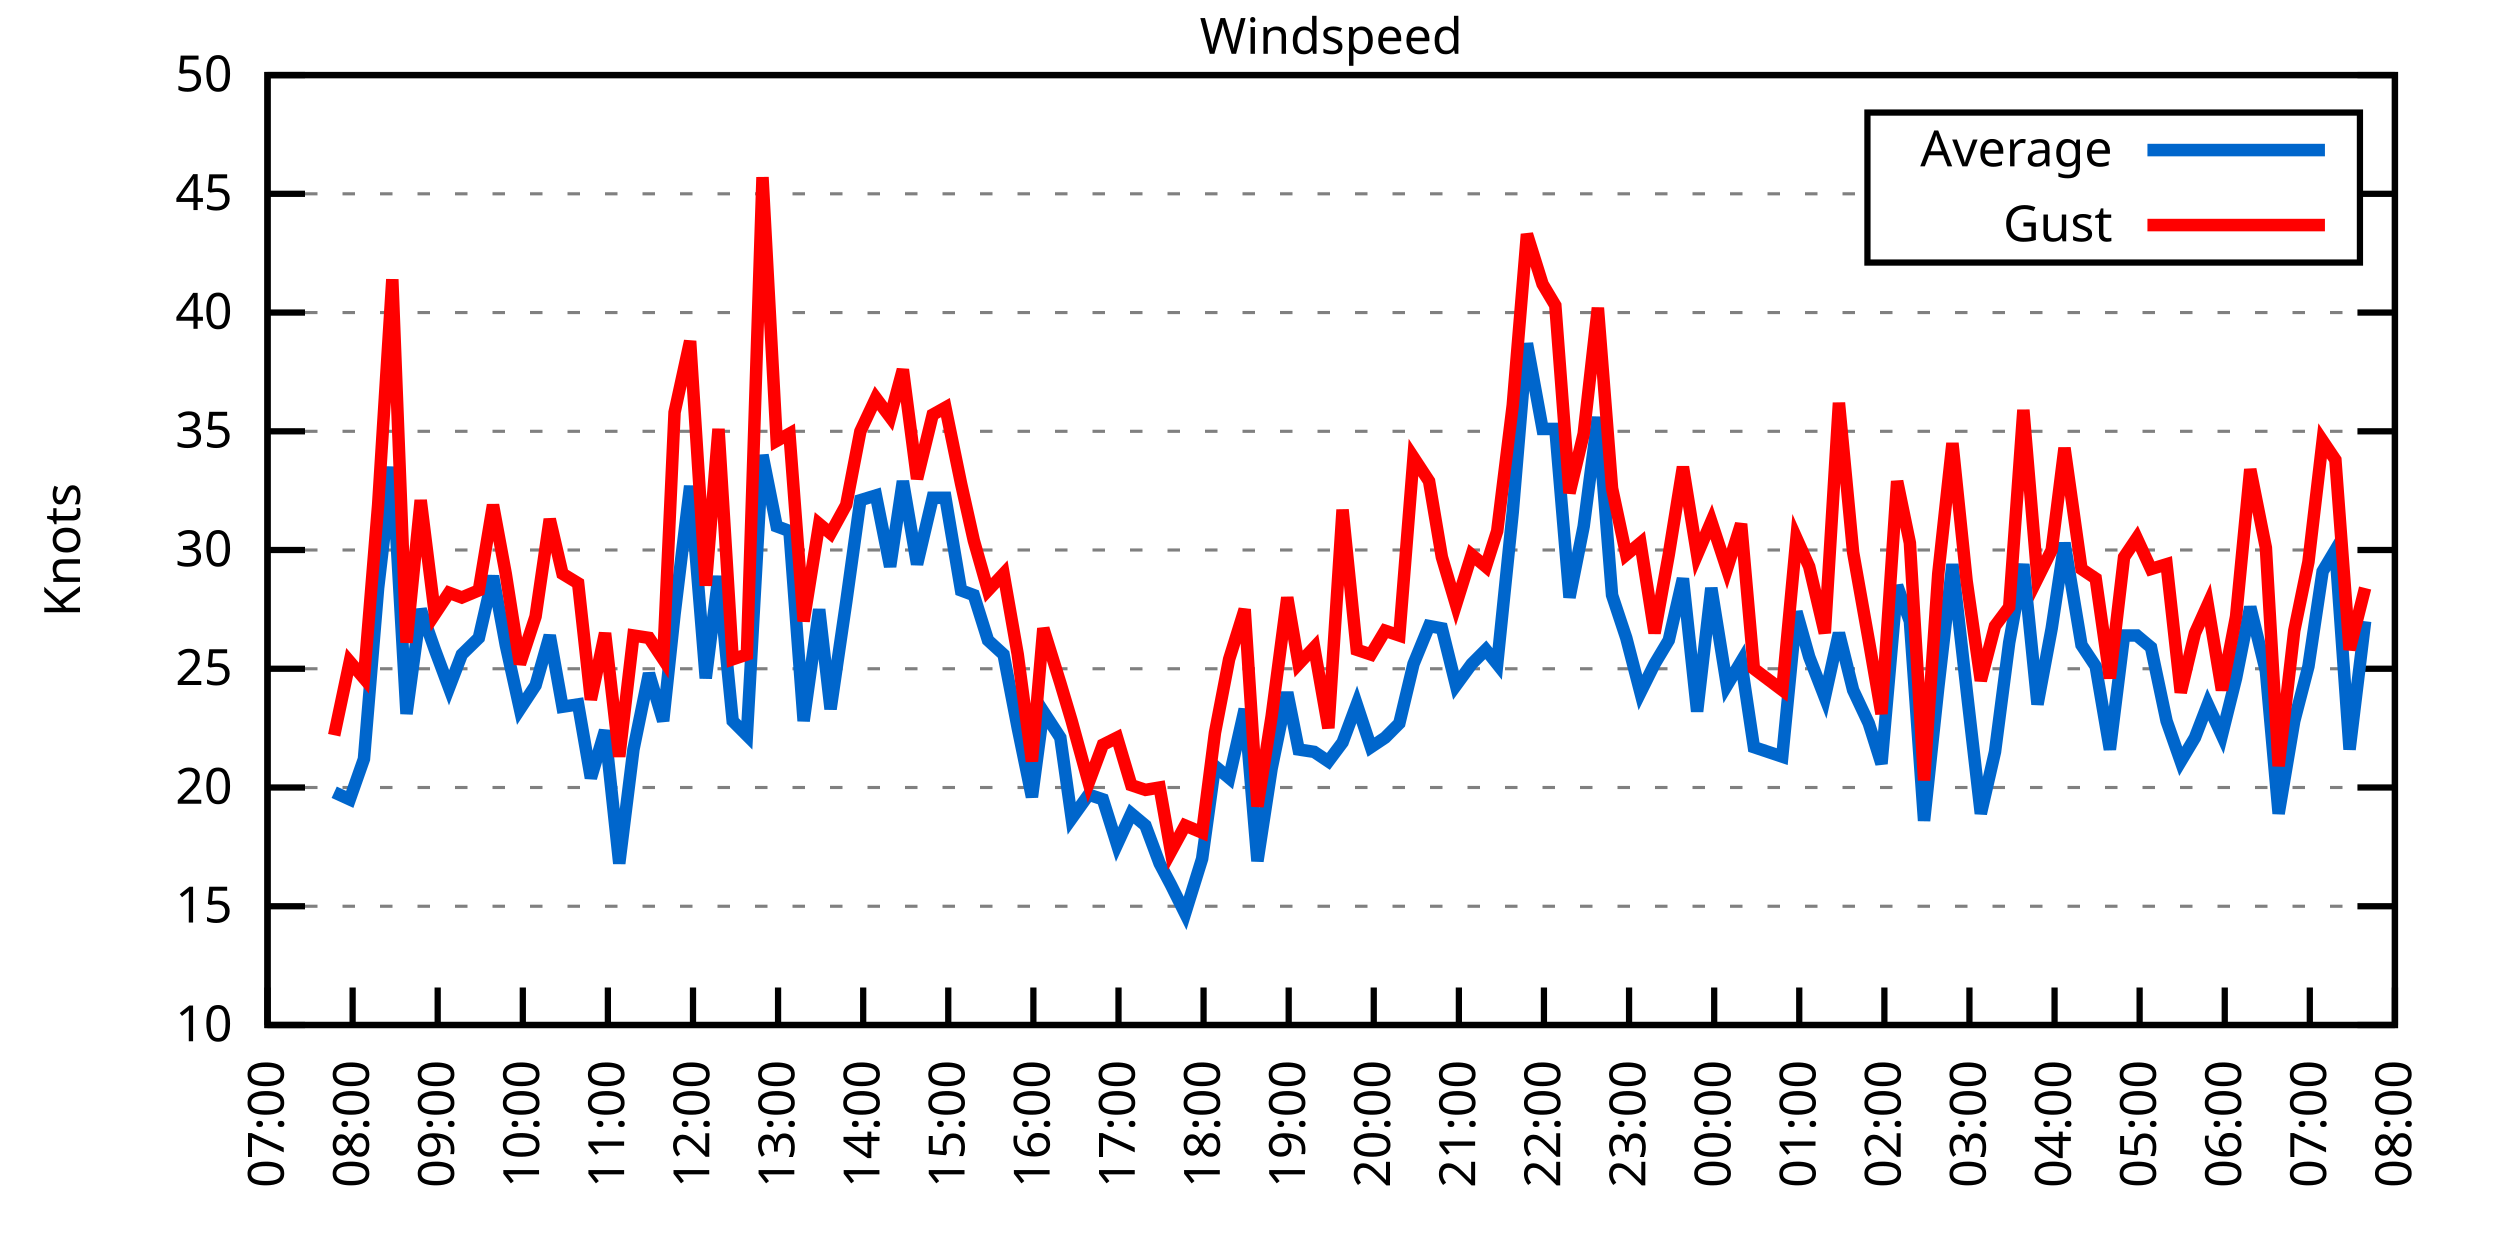
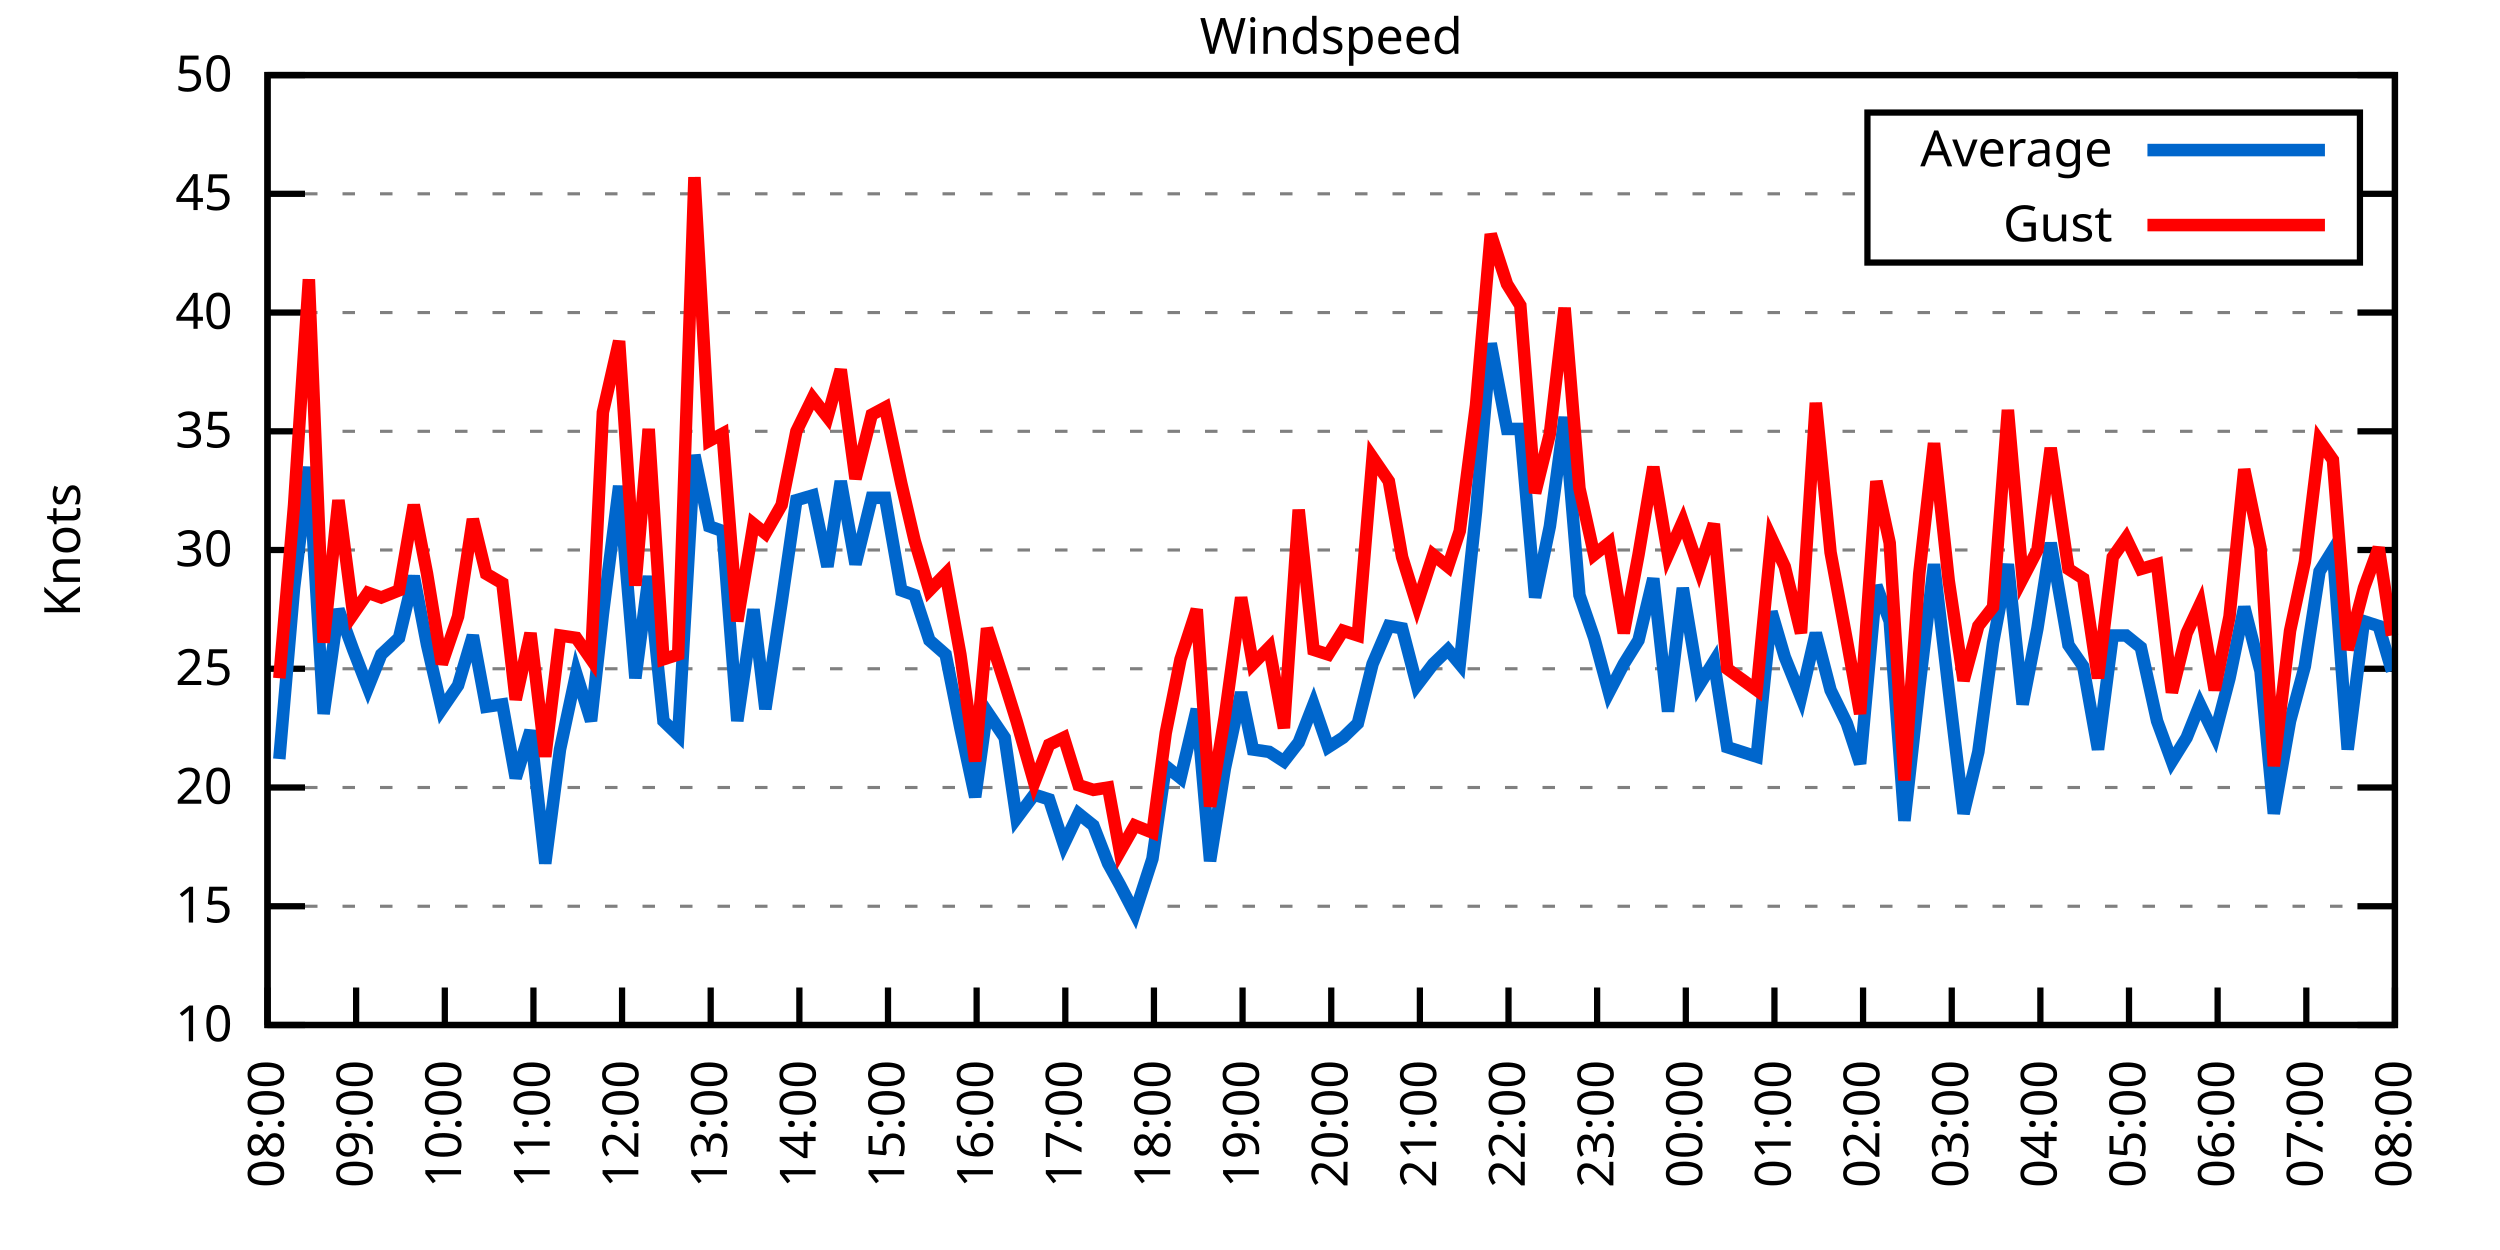
<svg xmlns="http://www.w3.org/2000/svg" xmlns:xlink="http://www.w3.org/1999/xlink" width="400" height="200" viewBox="0 0 400 200">
  <g id="gnuplot_canvas">
    <rect x="0" y="0" width="400" height="200" fill="none" />
    <defs>
      <circle id="gpDot" r="0.5" stroke-width="0.5" stroke="currentColor" />
      <path id="gpPt0" stroke-width="0.333" stroke="currentColor" d="M-1,0 h2 M0,-1 v2" />
      <path id="gpPt1" stroke-width="0.333" stroke="currentColor" d="M-1,-1 L1,1 M1,-1 L-1,1" />
      <path id="gpPt2" stroke-width="0.333" stroke="currentColor" d="M-1,0 L1,0 M0,-1 L0,1 M-1,-1 L1,1 M-1,1 L1,-1" />
      <rect id="gpPt3" stroke-width="0.333" stroke="currentColor" x="-1" y="-1" width="2" height="2" />
      <rect id="gpPt4" stroke-width="0.333" stroke="currentColor" fill="currentColor" x="-1" y="-1" width="2" height="2" />
      <circle id="gpPt5" stroke-width="0.333" stroke="currentColor" cx="0" cy="0" r="1" />
      <use xlink:href="#gpPt5" id="gpPt6" fill="currentColor" stroke="none" />
      <path id="gpPt7" stroke-width="0.333" stroke="currentColor" d="M0,-1.33 L-1.33,0.67 L1.33,0.67 z" />
      <use xlink:href="#gpPt7" id="gpPt8" fill="currentColor" stroke="none" />
      <use xlink:href="#gpPt7" id="gpPt9" stroke="currentColor" transform="rotate(180)" />
      <use xlink:href="#gpPt9" id="gpPt10" fill="currentColor" stroke="none" />
      <use xlink:href="#gpPt3" id="gpPt11" stroke="currentColor" transform="rotate(45)" />
      <use xlink:href="#gpPt11" id="gpPt12" fill="currentColor" stroke="none" />
      <path id="gpPt13" stroke-width="0.333" stroke="currentColor" d="M0,1.330 L1.265,0.411 L0.782,-1.067 L-0.782,-1.076 L-1.265,0.411 z" />
      <use xlink:href="#gpPt13" id="gpPt14" fill="currentColor" stroke="none" />
      <filter id="textbox" filterUnits="objectBoundingBox" x="0" y="0" height="1" width="1">
        <feFlood flood-color="white" flood-opacity="1" result="bgnd" />
        <feComposite in="SourceGraphic" in2="bgnd" operator="atop" />
      </filter>
      <filter id="greybox" filterUnits="objectBoundingBox" x="0" y="0" height="1" width="1">
        <feFlood flood-color="lightgrey" flood-opacity="1" result="grey" />
        <feComposite in="SourceGraphic" in2="grey" operator="atop" />
      </filter>
    </defs>
    <g fill="none" color="white" stroke="currentColor" stroke-width="1.00" stroke-linecap="butt" stroke-linejoin="miter">
</g>
    <g fill="none" color="black" stroke="currentColor" stroke-width="1.00" stroke-linecap="butt" stroke-linejoin="miter">
      <g stroke="none" shape-rendering="crispEdges">
        <polygon fill="rgb(255, 255, 255)" points="42.80,164.00 383.18,164.00 383.18,12.02 42.80,12.02 " />
      </g>
    </g>
    <g fill="none" color="black" stroke="currentColor" stroke-width="1.00" stroke-linecap="butt" stroke-linejoin="miter">
</g>
    <g fill="none" color="black" stroke="black" stroke-width="0.50" stroke-linecap="butt" stroke-linejoin="miter">
</g>
    <g fill="none" color="gray" stroke="currentColor" stroke-width="0.50" stroke-linecap="butt" stroke-linejoin="miter">
      <path stroke="gray" stroke-dasharray="2,4" class="gridline" d="M42.80,164.00 L383.19,164.00  " />
    </g>
    <g fill="none" color="gray" stroke="gray" stroke-width="1.00" stroke-linecap="butt" stroke-linejoin="miter">
</g>
    <g fill="none" color="black" stroke="currentColor" stroke-width="1.00" stroke-linecap="butt" stroke-linejoin="miter">
      <path stroke="black" d="M42.80,164.00 L48.80,164.00 M383.19,164.00 L377.19,164.00  " />
      <g transform="translate(37.20,166.60)" stroke="none" fill="black" font-family="Sans" font-size="8.00" text-anchor="end">
        <text>
          <tspan font-family="Sans"> 10</tspan>
        </text>
      </g>
    </g>
    <g fill="none" color="black" stroke="currentColor" stroke-width="1.00" stroke-linecap="butt" stroke-linejoin="miter">
</g>
    <g fill="none" color="black" stroke="black" stroke-width="0.50" stroke-linecap="butt" stroke-linejoin="miter">
</g>
    <g fill="none" color="gray" stroke="currentColor" stroke-width="0.50" stroke-linecap="butt" stroke-linejoin="miter">
      <path stroke="gray" stroke-dasharray="2,4" class="gridline" d="M42.80,145.00 L383.19,145.00  " />
    </g>
    <g fill="none" color="gray" stroke="gray" stroke-width="1.00" stroke-linecap="butt" stroke-linejoin="miter">
</g>
    <g fill="none" color="black" stroke="currentColor" stroke-width="1.00" stroke-linecap="butt" stroke-linejoin="miter">
      <path stroke="black" d="M42.80,145.00 L48.80,145.00 M383.19,145.00 L377.19,145.00  " />
      <g transform="translate(37.20,147.60)" stroke="none" fill="black" font-family="Sans" font-size="8.00" text-anchor="end">
        <text>
          <tspan font-family="Sans"> 15</tspan>
        </text>
      </g>
    </g>
    <g fill="none" color="black" stroke="currentColor" stroke-width="1.00" stroke-linecap="butt" stroke-linejoin="miter">
</g>
    <g fill="none" color="black" stroke="black" stroke-width="0.50" stroke-linecap="butt" stroke-linejoin="miter">
</g>
    <g fill="none" color="gray" stroke="currentColor" stroke-width="0.50" stroke-linecap="butt" stroke-linejoin="miter">
      <path stroke="gray" stroke-dasharray="2,4" class="gridline" d="M42.80,126.00 L383.19,126.00  " />
    </g>
    <g fill="none" color="gray" stroke="gray" stroke-width="1.00" stroke-linecap="butt" stroke-linejoin="miter">
</g>
    <g fill="none" color="black" stroke="currentColor" stroke-width="1.00" stroke-linecap="butt" stroke-linejoin="miter">
      <path stroke="black" d="M42.80,126.00 L48.80,126.00 M383.19,126.00 L377.19,126.00  " />
      <g transform="translate(37.20,128.60)" stroke="none" fill="black" font-family="Sans" font-size="8.00" text-anchor="end">
        <text>
          <tspan font-family="Sans"> 20</tspan>
        </text>
      </g>
    </g>
    <g fill="none" color="black" stroke="currentColor" stroke-width="1.00" stroke-linecap="butt" stroke-linejoin="miter">
</g>
    <g fill="none" color="black" stroke="black" stroke-width="0.50" stroke-linecap="butt" stroke-linejoin="miter">
</g>
    <g fill="none" color="gray" stroke="currentColor" stroke-width="0.50" stroke-linecap="butt" stroke-linejoin="miter">
      <path stroke="gray" stroke-dasharray="2,4" class="gridline" d="M42.80,107.00 L383.19,107.00  " />
    </g>
    <g fill="none" color="gray" stroke="gray" stroke-width="1.00" stroke-linecap="butt" stroke-linejoin="miter">
</g>
    <g fill="none" color="black" stroke="currentColor" stroke-width="1.00" stroke-linecap="butt" stroke-linejoin="miter">
      <path stroke="black" d="M42.80,107.00 L48.80,107.00 M383.19,107.00 L377.19,107.00  " />
      <g transform="translate(37.20,109.60)" stroke="none" fill="black" font-family="Sans" font-size="8.00" text-anchor="end">
        <text>
          <tspan font-family="Sans"> 25</tspan>
        </text>
      </g>
    </g>
    <g fill="none" color="black" stroke="currentColor" stroke-width="1.00" stroke-linecap="butt" stroke-linejoin="miter">
</g>
    <g fill="none" color="black" stroke="black" stroke-width="0.50" stroke-linecap="butt" stroke-linejoin="miter">
</g>
    <g fill="none" color="gray" stroke="currentColor" stroke-width="0.50" stroke-linecap="butt" stroke-linejoin="miter">
      <path stroke="gray" stroke-dasharray="2,4" class="gridline" d="M42.80,88.00 L383.19,88.00  " />
    </g>
    <g fill="none" color="gray" stroke="gray" stroke-width="1.00" stroke-linecap="butt" stroke-linejoin="miter">
</g>
    <g fill="none" color="black" stroke="currentColor" stroke-width="1.00" stroke-linecap="butt" stroke-linejoin="miter">
      <path stroke="black" d="M42.80,88.00 L48.80,88.00 M383.19,88.00 L377.19,88.00  " />
      <g transform="translate(37.20,90.60)" stroke="none" fill="black" font-family="Sans" font-size="8.00" text-anchor="end">
        <text>
          <tspan font-family="Sans"> 30</tspan>
        </text>
      </g>
    </g>
    <g fill="none" color="black" stroke="currentColor" stroke-width="1.00" stroke-linecap="butt" stroke-linejoin="miter">
</g>
    <g fill="none" color="black" stroke="black" stroke-width="0.50" stroke-linecap="butt" stroke-linejoin="miter">
</g>
    <g fill="none" color="gray" stroke="currentColor" stroke-width="0.50" stroke-linecap="butt" stroke-linejoin="miter">
      <path stroke="gray" stroke-dasharray="2,4" class="gridline" d="M42.80,69.01 L383.19,69.01  " />
    </g>
    <g fill="none" color="gray" stroke="gray" stroke-width="1.00" stroke-linecap="butt" stroke-linejoin="miter">
</g>
    <g fill="none" color="black" stroke="currentColor" stroke-width="1.00" stroke-linecap="butt" stroke-linejoin="miter">
      <path stroke="black" d="M42.80,69.01 L48.80,69.01 M383.19,69.01 L377.19,69.01  " />
      <g transform="translate(37.20,71.61)" stroke="none" fill="black" font-family="Sans" font-size="8.00" text-anchor="end">
        <text>
          <tspan font-family="Sans"> 35</tspan>
        </text>
      </g>
    </g>
    <g fill="none" color="black" stroke="currentColor" stroke-width="1.00" stroke-linecap="butt" stroke-linejoin="miter">
</g>
    <g fill="none" color="black" stroke="black" stroke-width="0.50" stroke-linecap="butt" stroke-linejoin="miter">
</g>
    <g fill="none" color="gray" stroke="currentColor" stroke-width="0.50" stroke-linecap="butt" stroke-linejoin="miter">
      <path stroke="gray" stroke-dasharray="2,4" class="gridline" d="M42.80,50.01 L383.19,50.01  " />
    </g>
    <g fill="none" color="gray" stroke="gray" stroke-width="1.00" stroke-linecap="butt" stroke-linejoin="miter">
</g>
    <g fill="none" color="black" stroke="currentColor" stroke-width="1.00" stroke-linecap="butt" stroke-linejoin="miter">
      <path stroke="black" d="M42.80,50.01 L48.80,50.01 M383.19,50.01 L377.19,50.01  " />
      <g transform="translate(37.20,52.61)" stroke="none" fill="black" font-family="Sans" font-size="8.00" text-anchor="end">
        <text>
          <tspan font-family="Sans"> 40</tspan>
        </text>
      </g>
    </g>
    <g fill="none" color="black" stroke="currentColor" stroke-width="1.00" stroke-linecap="butt" stroke-linejoin="miter">
</g>
    <g fill="none" color="black" stroke="black" stroke-width="0.50" stroke-linecap="butt" stroke-linejoin="miter">
</g>
    <g fill="none" color="gray" stroke="currentColor" stroke-width="0.50" stroke-linecap="butt" stroke-linejoin="miter">
      <path stroke="gray" stroke-dasharray="2,4" class="gridline" d="M42.80,31.01 L298.79,31.01 M377.59,31.01 L383.19,31.01  " />
    </g>
    <g fill="none" color="gray" stroke="gray" stroke-width="1.00" stroke-linecap="butt" stroke-linejoin="miter">
</g>
    <g fill="none" color="black" stroke="currentColor" stroke-width="1.00" stroke-linecap="butt" stroke-linejoin="miter">
      <path stroke="black" d="M42.80,31.01 L48.80,31.01 M383.19,31.01 L377.19,31.01  " />
      <g transform="translate(37.20,33.61)" stroke="none" fill="black" font-family="Sans" font-size="8.00" text-anchor="end">
        <text>
          <tspan font-family="Sans"> 45</tspan>
        </text>
      </g>
    </g>
    <g fill="none" color="black" stroke="currentColor" stroke-width="1.00" stroke-linecap="butt" stroke-linejoin="miter">
</g>
    <g fill="none" color="black" stroke="black" stroke-width="0.50" stroke-linecap="butt" stroke-linejoin="miter">
</g>
    <g fill="none" color="gray" stroke="currentColor" stroke-width="0.50" stroke-linecap="butt" stroke-linejoin="miter">
      <path stroke="gray" stroke-dasharray="2,4" class="gridline" d="M42.80,12.01 L383.19,12.01  " />
    </g>
    <g fill="none" color="gray" stroke="gray" stroke-width="1.00" stroke-linecap="butt" stroke-linejoin="miter">
</g>
    <g fill="none" color="black" stroke="currentColor" stroke-width="1.00" stroke-linecap="butt" stroke-linejoin="miter">
      <path stroke="black" d="M42.80,12.01 L48.80,12.01 M383.19,12.01 L377.19,12.01  " />
      <g transform="translate(37.20,14.61)" stroke="none" fill="black" font-family="Sans" font-size="8.00" text-anchor="end">
        <text>
          <tspan font-family="Sans"> 50</tspan>
        </text>
      </g>
    </g>
    <g fill="none" color="black" stroke="currentColor" stroke-width="1.00" stroke-linecap="butt" stroke-linejoin="miter">
      <path stroke="black" d="M42.80,164.00 L42.80,158.00  " />
      <g transform="translate(45.40,169.60) rotate(270.00)" stroke="none" fill="black" font-family="Sans" font-size="8.00" text-anchor="end">
        <text>
-           <tspan font-family="Sans">07:00</tspan>
-         </text>
-       </g>
-     </g>
-     <g fill="none" color="black" stroke="currentColor" stroke-width="1.00" stroke-linecap="butt" stroke-linejoin="miter">
-       <path stroke="black" d="M56.42,164.00 L56.42,158.00  " />
-       <g transform="translate(59.02,169.60) rotate(270.00)" stroke="none" fill="black" font-family="Sans" font-size="8.00" text-anchor="end">
-         <text>
          <tspan font-family="Sans">08:00</tspan>
        </text>
      </g>
    </g>
    <g fill="none" color="black" stroke="currentColor" stroke-width="1.00" stroke-linecap="butt" stroke-linejoin="miter">
-       <path stroke="black" d="M70.03,164.00 L70.03,158.00  " />
-       <g transform="translate(72.63,169.60) rotate(270.00)" stroke="none" fill="black" font-family="Sans" font-size="8.00" text-anchor="end">
+       <path stroke="black" d="M56.98,164.00 L56.98,158.00  " />
+       <g transform="translate(59.58,169.60) rotate(270.00)" stroke="none" fill="black" font-family="Sans" font-size="8.00" text-anchor="end">
        <text>
          <tspan font-family="Sans">09:00</tspan>
        </text>
      </g>
    </g>
    <g fill="none" color="black" stroke="currentColor" stroke-width="1.00" stroke-linecap="butt" stroke-linejoin="miter">
-       <path stroke="black" d="M83.65,164.00 L83.65,158.00  " />
-       <g transform="translate(86.25,169.60) rotate(270.00)" stroke="none" fill="black" font-family="Sans" font-size="8.00" text-anchor="end">
+       <path stroke="black" d="M71.17,164.00 L71.17,158.00  " />
+       <g transform="translate(73.77,169.60) rotate(270.00)" stroke="none" fill="black" font-family="Sans" font-size="8.00" text-anchor="end">
        <text>
          <tspan font-family="Sans">10:00</tspan>
        </text>
      </g>
    </g>
    <g fill="none" color="black" stroke="currentColor" stroke-width="1.00" stroke-linecap="butt" stroke-linejoin="miter">
-       <path stroke="black" d="M97.26,164.00 L97.26,158.00  " />
-       <g transform="translate(99.86,169.60) rotate(270.00)" stroke="none" fill="black" font-family="Sans" font-size="8.00" text-anchor="end">
+       <path stroke="black" d="M85.35,164.00 L85.35,158.00  " />
+       <g transform="translate(87.95,169.60) rotate(270.00)" stroke="none" fill="black" font-family="Sans" font-size="8.00" text-anchor="end">
        <text>
          <tspan font-family="Sans">11:00</tspan>
        </text>
      </g>
    </g>
    <g fill="none" color="black" stroke="currentColor" stroke-width="1.00" stroke-linecap="butt" stroke-linejoin="miter">
-       <path stroke="black" d="M110.88,164.00 L110.88,158.00  " />
-       <g transform="translate(113.48,169.60) rotate(270.00)" stroke="none" fill="black" font-family="Sans" font-size="8.00" text-anchor="end">
+       <path stroke="black" d="M99.53,164.00 L99.53,158.00  " />
+       <g transform="translate(102.13,169.60) rotate(270.00)" stroke="none" fill="black" font-family="Sans" font-size="8.00" text-anchor="end">
        <text>
          <tspan font-family="Sans">12:00</tspan>
        </text>
      </g>
    </g>
    <g fill="none" color="black" stroke="currentColor" stroke-width="1.00" stroke-linecap="butt" stroke-linejoin="miter">
-       <path stroke="black" d="M124.49,164.00 L124.49,158.00  " />
-       <g transform="translate(127.09,169.60) rotate(270.00)" stroke="none" fill="black" font-family="Sans" font-size="8.00" text-anchor="end">
+       <path stroke="black" d="M113.71,164.00 L113.71,158.00  " />
+       <g transform="translate(116.31,169.60) rotate(270.00)" stroke="none" fill="black" font-family="Sans" font-size="8.00" text-anchor="end">
        <text>
          <tspan font-family="Sans">13:00</tspan>
        </text>
      </g>
    </g>
    <g fill="none" color="black" stroke="currentColor" stroke-width="1.00" stroke-linecap="butt" stroke-linejoin="miter">
-       <path stroke="black" d="M138.11,164.00 L138.11,158.00  " />
-       <g transform="translate(140.71,169.60) rotate(270.00)" stroke="none" fill="black" font-family="Sans" font-size="8.00" text-anchor="end">
+       <path stroke="black" d="M127.90,164.00 L127.90,158.00  " />
+       <g transform="translate(130.50,169.60) rotate(270.00)" stroke="none" fill="black" font-family="Sans" font-size="8.00" text-anchor="end">
        <text>
          <tspan font-family="Sans">14:00</tspan>
        </text>
      </g>
    </g>
    <g fill="none" color="black" stroke="currentColor" stroke-width="1.00" stroke-linecap="butt" stroke-linejoin="miter">
-       <path stroke="black" d="M151.72,164.00 L151.72,158.00  " />
-       <g transform="translate(154.32,169.60) rotate(270.00)" stroke="none" fill="black" font-family="Sans" font-size="8.00" text-anchor="end">
+       <path stroke="black" d="M142.08,164.00 L142.08,158.00  " />
+       <g transform="translate(144.68,169.60) rotate(270.00)" stroke="none" fill="black" font-family="Sans" font-size="8.00" text-anchor="end">
        <text>
          <tspan font-family="Sans">15:00</tspan>
        </text>
      </g>
    </g>
    <g fill="none" color="black" stroke="currentColor" stroke-width="1.00" stroke-linecap="butt" stroke-linejoin="miter">
-       <path stroke="black" d="M165.34,164.00 L165.34,158.00  " />
-       <g transform="translate(167.94,169.60) rotate(270.00)" stroke="none" fill="black" font-family="Sans" font-size="8.00" text-anchor="end">
+       <path stroke="black" d="M156.26,164.00 L156.26,158.00  " />
+       <g transform="translate(158.86,169.60) rotate(270.00)" stroke="none" fill="black" font-family="Sans" font-size="8.00" text-anchor="end">
        <text>
          <tspan font-family="Sans">16:00</tspan>
        </text>
      </g>
    </g>
    <g fill="none" color="black" stroke="currentColor" stroke-width="1.00" stroke-linecap="butt" stroke-linejoin="miter">
-       <path stroke="black" d="M178.96,164.00 L178.96,158.00  " />
-       <g transform="translate(181.56,169.60) rotate(270.00)" stroke="none" fill="black" font-family="Sans" font-size="8.00" text-anchor="end">
+       <path stroke="black" d="M170.45,164.00 L170.45,158.00  " />
+       <g transform="translate(173.05,169.60) rotate(270.00)" stroke="none" fill="black" font-family="Sans" font-size="8.00" text-anchor="end">
        <text>
          <tspan font-family="Sans">17:00</tspan>
        </text>
      </g>
    </g>
    <g fill="none" color="black" stroke="currentColor" stroke-width="1.00" stroke-linecap="butt" stroke-linejoin="miter">
-       <path stroke="black" d="M192.57,164.00 L192.57,158.00  " />
-       <g transform="translate(195.17,169.60) rotate(270.00)" stroke="none" fill="black" font-family="Sans" font-size="8.00" text-anchor="end">
+       <path stroke="black" d="M184.63,164.00 L184.63,158.00  " />
+       <g transform="translate(187.23,169.60) rotate(270.00)" stroke="none" fill="black" font-family="Sans" font-size="8.00" text-anchor="end">
        <text>
          <tspan font-family="Sans">18:00</tspan>
        </text>
      </g>
    </g>
    <g fill="none" color="black" stroke="currentColor" stroke-width="1.00" stroke-linecap="butt" stroke-linejoin="miter">
-       <path stroke="black" d="M206.19,164.00 L206.19,158.00  " />
-       <g transform="translate(208.79,169.60) rotate(270.00)" stroke="none" fill="black" font-family="Sans" font-size="8.00" text-anchor="end">
+       <path stroke="black" d="M198.81,164.00 L198.81,158.00  " />
+       <g transform="translate(201.41,169.60) rotate(270.00)" stroke="none" fill="black" font-family="Sans" font-size="8.00" text-anchor="end">
        <text>
          <tspan font-family="Sans">19:00</tspan>
        </text>
      </g>
    </g>
    <g fill="none" color="black" stroke="currentColor" stroke-width="1.00" stroke-linecap="butt" stroke-linejoin="miter">
-       <path stroke="black" d="M219.80,164.00 L219.80,158.00  " />
-       <g transform="translate(222.40,169.60) rotate(270.00)" stroke="none" fill="black" font-family="Sans" font-size="8.00" text-anchor="end">
+       <path stroke="black" d="M213.00,164.00 L213.00,158.00  " />
+       <g transform="translate(215.60,169.60) rotate(270.00)" stroke="none" fill="black" font-family="Sans" font-size="8.00" text-anchor="end">
        <text>
          <tspan font-family="Sans">20:00</tspan>
        </text>
      </g>
    </g>
    <g fill="none" color="black" stroke="currentColor" stroke-width="1.00" stroke-linecap="butt" stroke-linejoin="miter">
-       <path stroke="black" d="M233.42,164.00 L233.42,158.00  " />
-       <g transform="translate(236.02,169.60) rotate(270.00)" stroke="none" fill="black" font-family="Sans" font-size="8.00" text-anchor="end">
+       <path stroke="black" d="M227.18,164.00 L227.18,158.00  " />
+       <g transform="translate(229.78,169.60) rotate(270.00)" stroke="none" fill="black" font-family="Sans" font-size="8.00" text-anchor="end">
        <text>
          <tspan font-family="Sans">21:00</tspan>
        </text>
      </g>
    </g>
    <g fill="none" color="black" stroke="currentColor" stroke-width="1.00" stroke-linecap="butt" stroke-linejoin="miter">
-       <path stroke="black" d="M247.03,164.00 L247.03,158.00  " />
-       <g transform="translate(249.63,169.60) rotate(270.00)" stroke="none" fill="black" font-family="Sans" font-size="8.00" text-anchor="end">
+       <path stroke="black" d="M241.36,164.00 L241.36,158.00  " />
+       <g transform="translate(243.96,169.60) rotate(270.00)" stroke="none" fill="black" font-family="Sans" font-size="8.00" text-anchor="end">
        <text>
          <tspan font-family="Sans">22:00</tspan>
        </text>
      </g>
    </g>
    <g fill="none" color="black" stroke="currentColor" stroke-width="1.00" stroke-linecap="butt" stroke-linejoin="miter">
-       <path stroke="black" d="M260.65,164.00 L260.65,158.00  " />
-       <g transform="translate(263.25,169.60) rotate(270.00)" stroke="none" fill="black" font-family="Sans" font-size="8.00" text-anchor="end">
+       <path stroke="black" d="M255.54,164.00 L255.54,158.00  " />
+       <g transform="translate(258.14,169.60) rotate(270.00)" stroke="none" fill="black" font-family="Sans" font-size="8.00" text-anchor="end">
        <text>
          <tspan font-family="Sans">23:00</tspan>
        </text>
      </g>
    </g>
    <g fill="none" color="black" stroke="currentColor" stroke-width="1.00" stroke-linecap="butt" stroke-linejoin="miter">
-       <path stroke="black" d="M274.27,164.00 L274.27,158.00  " />
-       <g transform="translate(276.87,169.60) rotate(270.00)" stroke="none" fill="black" font-family="Sans" font-size="8.00" text-anchor="end">
+       <path stroke="black" d="M269.73,164.00 L269.73,158.00  " />
+       <g transform="translate(272.33,169.60) rotate(270.00)" stroke="none" fill="black" font-family="Sans" font-size="8.00" text-anchor="end">
        <text>
          <tspan font-family="Sans">00:00</tspan>
        </text>
      </g>
    </g>
    <g fill="none" color="black" stroke="currentColor" stroke-width="1.00" stroke-linecap="butt" stroke-linejoin="miter">
-       <path stroke="black" d="M287.88,164.00 L287.88,158.00  " />
-       <g transform="translate(290.48,169.60) rotate(270.00)" stroke="none" fill="black" font-family="Sans" font-size="8.00" text-anchor="end">
+       <path stroke="black" d="M283.91,164.00 L283.91,158.00  " />
+       <g transform="translate(286.51,169.60) rotate(270.00)" stroke="none" fill="black" font-family="Sans" font-size="8.00" text-anchor="end">
        <text>
          <tspan font-family="Sans">01:00</tspan>
        </text>
      </g>
    </g>
    <g fill="none" color="black" stroke="currentColor" stroke-width="1.00" stroke-linecap="butt" stroke-linejoin="miter">
-       <path stroke="black" d="M301.50,164.00 L301.50,158.00  " />
-       <g transform="translate(304.10,169.60) rotate(270.00)" stroke="none" fill="black" font-family="Sans" font-size="8.00" text-anchor="end">
+       <path stroke="black" d="M298.09,164.00 L298.09,158.00  " />
+       <g transform="translate(300.69,169.60) rotate(270.00)" stroke="none" fill="black" font-family="Sans" font-size="8.00" text-anchor="end">
        <text>
          <tspan font-family="Sans">02:00</tspan>
        </text>
      </g>
    </g>
    <g fill="none" color="black" stroke="currentColor" stroke-width="1.00" stroke-linecap="butt" stroke-linejoin="miter">
-       <path stroke="black" d="M315.11,164.00 L315.11,158.00  " />
-       <g transform="translate(317.71,169.60) rotate(270.00)" stroke="none" fill="black" font-family="Sans" font-size="8.00" text-anchor="end">
+       <path stroke="black" d="M312.28,164.00 L312.28,158.00  " />
+       <g transform="translate(314.88,169.60) rotate(270.00)" stroke="none" fill="black" font-family="Sans" font-size="8.00" text-anchor="end">
        <text>
          <tspan font-family="Sans">03:00</tspan>
        </text>
      </g>
    </g>
    <g fill="none" color="black" stroke="currentColor" stroke-width="1.00" stroke-linecap="butt" stroke-linejoin="miter">
-       <path stroke="black" d="M328.73,164.00 L328.73,158.00  " />
-       <g transform="translate(331.33,169.60) rotate(270.00)" stroke="none" fill="black" font-family="Sans" font-size="8.00" text-anchor="end">
+       <path stroke="black" d="M326.46,164.00 L326.46,158.00  " />
+       <g transform="translate(329.06,169.60) rotate(270.00)" stroke="none" fill="black" font-family="Sans" font-size="8.00" text-anchor="end">
        <text>
          <tspan font-family="Sans">04:00</tspan>
        </text>
      </g>
    </g>
    <g fill="none" color="black" stroke="currentColor" stroke-width="1.00" stroke-linecap="butt" stroke-linejoin="miter">
-       <path stroke="black" d="M342.34,164.00 L342.34,158.00  " />
-       <g transform="translate(344.94,169.60) rotate(270.00)" stroke="none" fill="black" font-family="Sans" font-size="8.00" text-anchor="end">
+       <path stroke="black" d="M340.64,164.00 L340.64,158.00  " />
+       <g transform="translate(343.24,169.60) rotate(270.00)" stroke="none" fill="black" font-family="Sans" font-size="8.00" text-anchor="end">
        <text>
          <tspan font-family="Sans">05:00</tspan>
        </text>
      </g>
    </g>
    <g fill="none" color="black" stroke="currentColor" stroke-width="1.00" stroke-linecap="butt" stroke-linejoin="miter">
-       <path stroke="black" d="M355.96,164.00 L355.96,158.00  " />
-       <g transform="translate(358.56,169.60) rotate(270.00)" stroke="none" fill="black" font-family="Sans" font-size="8.00" text-anchor="end">
+       <path stroke="black" d="M354.82,164.00 L354.82,158.00  " />
+       <g transform="translate(357.42,169.60) rotate(270.00)" stroke="none" fill="black" font-family="Sans" font-size="8.00" text-anchor="end">
        <text>
          <tspan font-family="Sans">06:00</tspan>
        </text>
      </g>
    </g>
    <g fill="none" color="black" stroke="currentColor" stroke-width="1.00" stroke-linecap="butt" stroke-linejoin="miter">
-       <path stroke="black" d="M369.57,164.00 L369.57,158.00  " />
-       <g transform="translate(372.17,169.60) rotate(270.00)" stroke="none" fill="black" font-family="Sans" font-size="8.00" text-anchor="end">
+       <path stroke="black" d="M369.01,164.00 L369.01,158.00  " />
+       <g transform="translate(371.61,169.60) rotate(270.00)" stroke="none" fill="black" font-family="Sans" font-size="8.00" text-anchor="end">
        <text>
          <tspan font-family="Sans">07:00</tspan>
        </text>
      </g>
    </g>
    <g fill="none" color="black" stroke="currentColor" stroke-width="1.00" stroke-linecap="butt" stroke-linejoin="miter">
      <path stroke="black" d="M383.19,164.00 L383.19,158.00  " />
      <g transform="translate(385.79,169.60) rotate(270.00)" stroke="none" fill="black" font-family="Sans" font-size="8.00" text-anchor="end">
        <text>
          <tspan font-family="Sans">08:00</tspan>
        </text>
      </g>
    </g>
    <g fill="none" color="black" stroke="currentColor" stroke-width="1.00" stroke-linecap="butt" stroke-linejoin="miter">
</g>
    <g fill="none" color="black" stroke="currentColor" stroke-width="1.00" stroke-linecap="butt" stroke-linejoin="miter">
      <path stroke="black" d="M42.80,12.01 L42.80,164.00 L383.19,164.00 L383.19,12.01 L42.80,12.01 Z  " />
    </g>
    <g fill="none" color="black" stroke="currentColor" stroke-width="1.00" stroke-linecap="butt" stroke-linejoin="miter">
</g>
    <g fill="none" color="black" stroke="currentColor" stroke-width="1.00" stroke-linecap="butt" stroke-linejoin="miter">
      <path stroke="black" d="M298.79,42.01 L298.79,18.01 L377.59,18.01 L377.59,42.01 L298.79,42.01 Z  " />
    </g>
    <g id="Windspeed_plot_1">
      <g fill="none" color="white" stroke="black" stroke-width="2.00" stroke-linecap="butt" stroke-linejoin="miter">
</g>
      <g fill="none" color="black" stroke="currentColor" stroke-width="2.00" stroke-linecap="butt" stroke-linejoin="miter">
        <g transform="translate(337.99,26.61)" stroke="none" fill="black" font-family="Sans" font-size="8.00" text-anchor="end">
          <text>
            <tspan font-family="Sans">Average</tspan>
          </text>
        </g>
      </g>
      <g fill="none" color="black" stroke="currentColor" stroke-width="2.00" stroke-linecap="butt" stroke-linejoin="miter">
-         <path stroke="rgb(  0, 102, 204)" d="M343.59,24.01 L371.99,24.01 M53.47,126.76 L55.96,127.90 L58.23,121.44 L60.50,94.08 L62.77,74.71 L65.04,114.22   L67.31,97.50 L69.58,103.96 L71.85,110.04 L73.89,104.72 L76.61,102.06 L78.88,92.18 L80.92,103.20 L83.19,113.46   L85.69,109.66 L87.96,101.68 L90.00,113.08 L92.50,112.70 L94.54,124.48 L96.81,116.88 L99.08,138.16 L101.35,119.92   L103.84,107.76 L106.11,115.36 L107.93,98.26 L110.42,77.75 L112.92,108.52 L114.96,92.18 L117.23,115.36 L119.50,117.64   L122.00,72.81 L124.27,84.21 L126.31,84.97 L128.58,115.36 L131.07,97.50 L132.89,113.46 L135.39,96.36 L137.66,80.03   L140.15,79.27 L142.42,90.66 L144.46,76.99 L146.73,90.28 L149.23,79.65 L151.27,79.65 L153.77,94.46 L155.81,95.22   L158.08,102.44 L160.57,104.72 L162.84,116.50 L165.11,127.52 L166.93,113.84 L169.65,118.02 L171.47,130.94 L174.19,127.14   L176.46,127.90 L178.73,135.12 L181.00,130.18 L183.27,132.08 L185.54,138.16 L187.35,141.58 L189.62,146.14 L192.34,137.40   L194.39,122.58 L196.66,124.48 L199.15,113.46 L201.19,137.78 L203.46,122.96 L205.96,110.80 L207.78,119.92 L210.27,120.30   L212.54,121.82 L214.81,118.78 L217.08,112.70 L219.35,119.54 L221.62,118.02 L223.89,115.74 L226.16,106.24 L228.65,100.16   L230.70,100.54 L232.96,109.66 L235.46,106.24 L237.73,103.96 L239.55,106.24 L242.04,81.93 L244.31,54.95 L246.81,68.63   L248.85,68.63 L251.12,95.60 L253.39,84.21 L255.66,66.73 L257.93,95.22 L260.20,102.06 L262.47,110.80 L264.73,106.24   L267.00,102.44 L269.27,92.56 L271.54,113.84 L273.81,94.08 L276.31,109.66 L278.58,105.86 L280.62,119.54 L285.16,121.06   L287.43,97.88 L289.47,105.10 L291.97,111.56 L294.23,101.30 L296.50,110.42 L299.00,115.74 L301.04,122.20 L303.54,93.70   L305.58,99.40 L307.85,131.32 L310.12,110.04 L312.39,90.28 L314.66,110.42 L316.93,130.18 L319.20,120.30 L321.47,102.82   L323.74,90.28 L326.00,112.70 L328.27,100.54 L330.32,86.87 L333.04,103.20 L335.31,106.62 L337.58,119.92 L339.85,101.68   L341.89,101.68 L344.16,103.58 L346.65,115.36 L348.92,121.82 L351.19,118.02 L353.24,112.70 L355.50,117.64 L357.77,108.52   L360.04,97.12 L362.54,107.38 L364.58,130.18 L367.08,115.36 L369.35,106.62 L371.62,91.42 L373.66,88.00 L375.93,119.92   L378.42,99.40  " />
+         <path stroke="rgb(  0, 102, 204)" d="M343.59,24.01 L371.99,24.01 M44.69,121.44 L47.05,94.08 L49.42,74.71 L51.78,114.22 L54.15,97.50 L56.51,103.96   L58.87,110.04 L61.00,104.72 L63.84,102.06 L66.20,92.18 L68.33,103.20 L70.69,113.46 L73.29,109.66 L75.66,101.68   L77.78,113.08 L80.38,112.70 L82.51,124.48 L84.88,116.88 L87.24,138.16 L89.60,119.92 L92.20,107.76 L94.57,115.36   L96.46,98.26 L99.06,77.75 L101.66,108.52 L103.79,92.18 L106.15,115.36 L108.51,117.64 L111.11,72.81 L113.48,84.21   L115.61,84.97 L117.97,115.36 L120.57,97.50 L122.46,113.46 L125.06,96.36 L127.42,80.03 L130.02,79.27 L132.39,90.66   L134.52,76.99 L136.88,90.28 L139.48,79.65 L141.61,79.65 L144.21,94.46 L146.34,95.22 L148.70,102.44 L151.30,104.72   L153.66,116.50 L156.03,127.52 L157.92,113.84 L160.75,118.02 L162.65,130.94 L165.48,127.14 L167.85,127.90 L170.21,135.12   L172.57,130.18 L174.94,132.08 L177.30,138.16 L179.19,141.58 L181.56,146.14 L184.39,137.40 L186.52,122.58 L188.88,124.48   L191.48,113.46 L193.61,137.78 L195.98,122.96 L198.58,110.80 L200.47,119.92 L203.07,120.30 L205.43,121.82 L207.79,118.78   L210.16,112.70 L212.52,119.54 L214.89,118.02 L217.25,115.74 L219.61,106.24 L222.21,100.16 L224.34,100.54 L226.71,109.66   L229.31,106.24 L231.67,103.96 L233.56,106.24 L236.16,81.93 L238.52,54.95 L241.12,68.63 L243.25,68.63 L245.62,95.60   L247.98,84.21 L250.34,66.73 L252.71,95.22 L255.07,102.06 L257.43,110.80 L259.80,106.24 L262.16,102.44 L264.53,92.56   L266.89,113.84 L269.25,94.08 L271.85,109.66 L274.22,105.86 L276.35,119.54 L281.07,121.06 L283.44,97.88 L285.56,105.10   L288.16,111.56 L290.53,101.30 L292.89,110.42 L295.49,115.74 L297.62,122.20 L300.22,93.70 L302.35,99.40 L304.71,131.32   L307.08,110.04 L309.44,90.28 L311.80,110.42 L314.17,130.18 L316.53,120.30 L318.89,102.82 L321.26,90.28 L323.62,112.70   L325.99,100.54 L328.11,86.87 L330.95,103.20 L333.31,106.62 L335.68,119.92 L338.04,101.68 L340.17,101.68 L342.53,103.58   L345.13,115.36 L347.50,121.82 L349.86,118.02 L351.99,112.70 L354.35,117.64 L356.72,108.52 L359.08,97.12 L361.68,107.38   L363.81,130.18 L366.41,115.36 L368.77,106.62 L371.13,91.42 L373.26,88.00 L375.63,119.92 L378.23,99.40 L380.59,100.16   L382.72,107.38  " />
      </g>
    </g>
    <g id="Windspeed_plot_2">
      <g fill="none" color="black" stroke="currentColor" stroke-width="2.00" stroke-linecap="butt" stroke-linejoin="miter">
        <g transform="translate(337.99,38.61)" stroke="none" fill="black" font-family="Sans" font-size="8.00" text-anchor="end">
          <text>
            <tspan font-family="Sans">Gust</tspan>
          </text>
        </g>
      </g>
      <g fill="none" color="black" stroke="currentColor" stroke-width="2.00" stroke-linecap="butt" stroke-linejoin="miter">
-         <path stroke="rgb(255,   0,   0)" d="M343.59,36.01 L371.99,36.01 M53.47,117.64 L55.96,105.86 L58.23,108.52 L60.50,80.79 L62.77,44.69 L65.04,102.82   L67.31,80.03 L69.58,98.26 L71.85,94.84 L73.89,95.60 L76.61,94.46 L78.88,80.79 L80.92,91.80 L83.19,106.24   L85.69,98.64 L87.96,83.07 L90.00,91.80 L92.50,93.32 L94.54,111.94 L96.81,101.30 L99.08,121.06 L101.35,101.68   L103.84,102.06 L106.11,105.48 L107.93,65.97 L110.42,54.57 L112.92,93.70 L114.96,68.63 L117.23,105.48 L119.50,104.72   L122.00,28.35 L124.27,70.53 L126.31,69.39 L128.58,99.40 L131.07,83.83 L132.89,85.35 L135.39,80.79 L137.66,69.01   L140.15,63.69 L142.42,66.73 L144.46,59.13 L146.73,76.61 L149.23,66.35 L151.27,65.21 L153.77,77.37 L155.81,86.49   L158.08,94.46 L160.57,91.80 L162.84,104.72 L165.11,121.82 L166.93,100.54 L169.65,109.28 L171.47,115.36 L174.19,125.24   L176.46,119.16 L178.73,118.02 L181.00,125.62 L183.27,126.38 L185.54,126.00 L187.35,136.26 L189.62,132.08 L192.34,133.22   L194.39,117.26 L196.66,105.48 L199.15,97.50 L201.19,129.04 L203.46,114.60 L205.96,95.60 L207.78,106.24 L210.27,103.58   L212.54,116.50 L214.81,81.55 L217.08,103.96 L219.35,104.72 L221.62,100.92 L223.89,101.68 L226.16,73.19 L228.65,76.99   L230.70,89.14 L232.96,96.74 L235.46,88.76 L237.73,90.66 L239.55,84.97 L242.04,64.83 L244.31,37.47 L246.81,45.45   L248.85,48.87 L251.12,78.89 L253.39,69.39 L255.66,49.25 L257.93,78.13 L260.20,88.76 L262.47,86.87 L264.73,101.30   L267.00,88.76 L269.27,74.71 L271.54,88.76 L273.81,83.45 L276.31,91.04 L278.58,83.83 L280.62,107.00 L285.16,110.42   L287.43,86.11 L289.47,90.66 L291.97,101.30 L294.23,64.45 L296.50,88.38 L299.00,102.44 L301.04,114.22 L303.54,76.99   L305.58,86.87 L307.85,124.86 L310.12,91.80 L312.39,70.91 L314.66,92.94 L316.93,108.90 L319.20,100.16 L321.47,97.12   L323.74,65.59 L326.00,92.56 L328.27,88.00 L330.32,71.67 L333.04,91.04 L335.31,92.56 L337.58,108.52 L339.85,89.14   L341.89,86.11 L344.16,91.04 L346.65,90.28 L348.92,110.80 L351.19,101.30 L353.24,96.74 L355.50,110.42 L357.77,98.64   L360.04,75.09 L362.54,87.63 L364.58,122.58 L367.08,100.92 L369.35,89.90 L371.62,70.53 L373.66,73.57 L375.93,103.96   L378.42,94.08  " />
+         <path stroke="rgb(255,   0,   0)" d="M343.59,36.01 L371.99,36.01 M44.69,108.52 L47.05,80.79 L49.42,44.69 L51.78,102.82 L54.15,80.03 L56.51,98.26   L58.87,94.84 L61.00,95.60 L63.84,94.46 L66.20,80.79 L68.33,91.80 L70.69,106.24 L73.29,98.64 L75.66,83.07   L77.78,91.80 L80.38,93.32 L82.51,111.94 L84.88,101.30 L87.24,121.06 L89.60,101.68 L92.20,102.06 L94.57,105.48   L96.46,65.97 L99.06,54.57 L101.66,93.70 L103.79,68.63 L106.15,105.48 L108.51,104.72 L111.11,28.35 L113.48,70.53   L115.61,69.39 L117.97,99.40 L120.57,83.83 L122.46,85.35 L125.06,80.79 L127.42,69.01 L130.02,63.69 L132.39,66.73   L134.52,59.13 L136.88,76.61 L139.48,66.35 L141.61,65.21 L144.21,77.37 L146.34,86.49 L148.70,94.46 L151.30,91.80   L153.66,104.72 L156.03,121.82 L157.92,100.54 L160.75,109.28 L162.65,115.36 L165.48,125.24 L167.85,119.16 L170.21,118.02   L172.57,125.62 L174.94,126.38 L177.30,126.00 L179.19,136.26 L181.56,132.08 L184.39,133.22 L186.52,117.26 L188.88,105.48   L191.48,97.50 L193.61,129.04 L195.98,114.60 L198.58,95.60 L200.47,106.24 L203.07,103.58 L205.43,116.50 L207.79,81.55   L210.16,103.96 L212.52,104.72 L214.89,100.92 L217.25,101.68 L219.61,73.19 L222.21,76.99 L224.34,89.14 L226.71,96.74   L229.31,88.76 L231.67,90.66 L233.56,84.97 L236.16,64.83 L238.52,37.47 L241.12,45.45 L243.25,48.87 L245.62,78.89   L247.98,69.39 L250.34,49.25 L252.71,78.13 L255.07,88.76 L257.43,86.87 L259.80,101.30 L262.16,88.76 L264.53,74.71   L266.89,88.76 L269.25,83.45 L271.85,91.04 L274.22,83.83 L276.35,107.00 L281.07,110.42 L283.44,86.11 L285.56,90.66   L288.16,101.30 L290.53,64.45 L292.89,88.38 L295.49,102.44 L297.62,114.22 L300.22,76.99 L302.35,86.87 L304.71,124.86   L307.08,91.80 L309.44,70.91 L311.80,92.94 L314.17,108.90 L316.53,100.16 L318.89,97.12 L321.26,65.59 L323.62,92.56   L325.99,88.00 L328.11,71.67 L330.95,91.04 L333.31,92.56 L335.68,108.52 L338.04,89.14 L340.17,86.11 L342.53,91.04   L345.13,90.28 L347.50,110.80 L349.86,101.30 L351.99,96.74 L354.35,110.42 L356.72,98.64 L359.08,75.09 L361.68,87.63   L363.81,122.58 L366.41,100.92 L368.77,89.90 L371.13,70.53 L373.26,73.57 L375.63,103.96 L378.23,94.08 L380.59,87.63   L382.72,101.68  " />
      </g>
    </g>
    <g fill="none" color="black" stroke="currentColor" stroke-width="2.00" stroke-linecap="butt" stroke-linejoin="miter">
</g>
    <g fill="none" color="black" stroke="black" stroke-width="1.00" stroke-linecap="butt" stroke-linejoin="miter">
</g>
    <g fill="none" color="black" stroke="currentColor" stroke-width="1.00" stroke-linecap="butt" stroke-linejoin="miter">
      <path stroke="black" d="M42.80,12.01 L42.80,164.00 L383.19,164.00 L383.19,12.01 L42.80,12.01 Z  " />
      <g transform="translate(12.80,88.01) rotate(270.00)" stroke="none" fill="black" font-family="Sans" font-size="8.00" text-anchor="middle">
        <text>
          <tspan font-family="Sans">Knots</tspan>
        </text>
      </g>
    </g>
    <g fill="none" color="black" stroke="currentColor" stroke-width="1.00" stroke-linecap="butt" stroke-linejoin="miter">
</g>
    <g fill="none" color="black" stroke="currentColor" stroke-width="1.00" stroke-linecap="butt" stroke-linejoin="miter">
      <g transform="translate(212.99,8.61)" stroke="none" fill="black" font-family="Sans" font-size="8.00" text-anchor="middle">
        <text>
          <tspan font-family="Sans">Windspeed</tspan>
        </text>
      </g>
    </g>
    <g fill="none" color="black" stroke="currentColor" stroke-width="1.00" stroke-linecap="butt" stroke-linejoin="miter">
</g>
  </g>
</svg>
